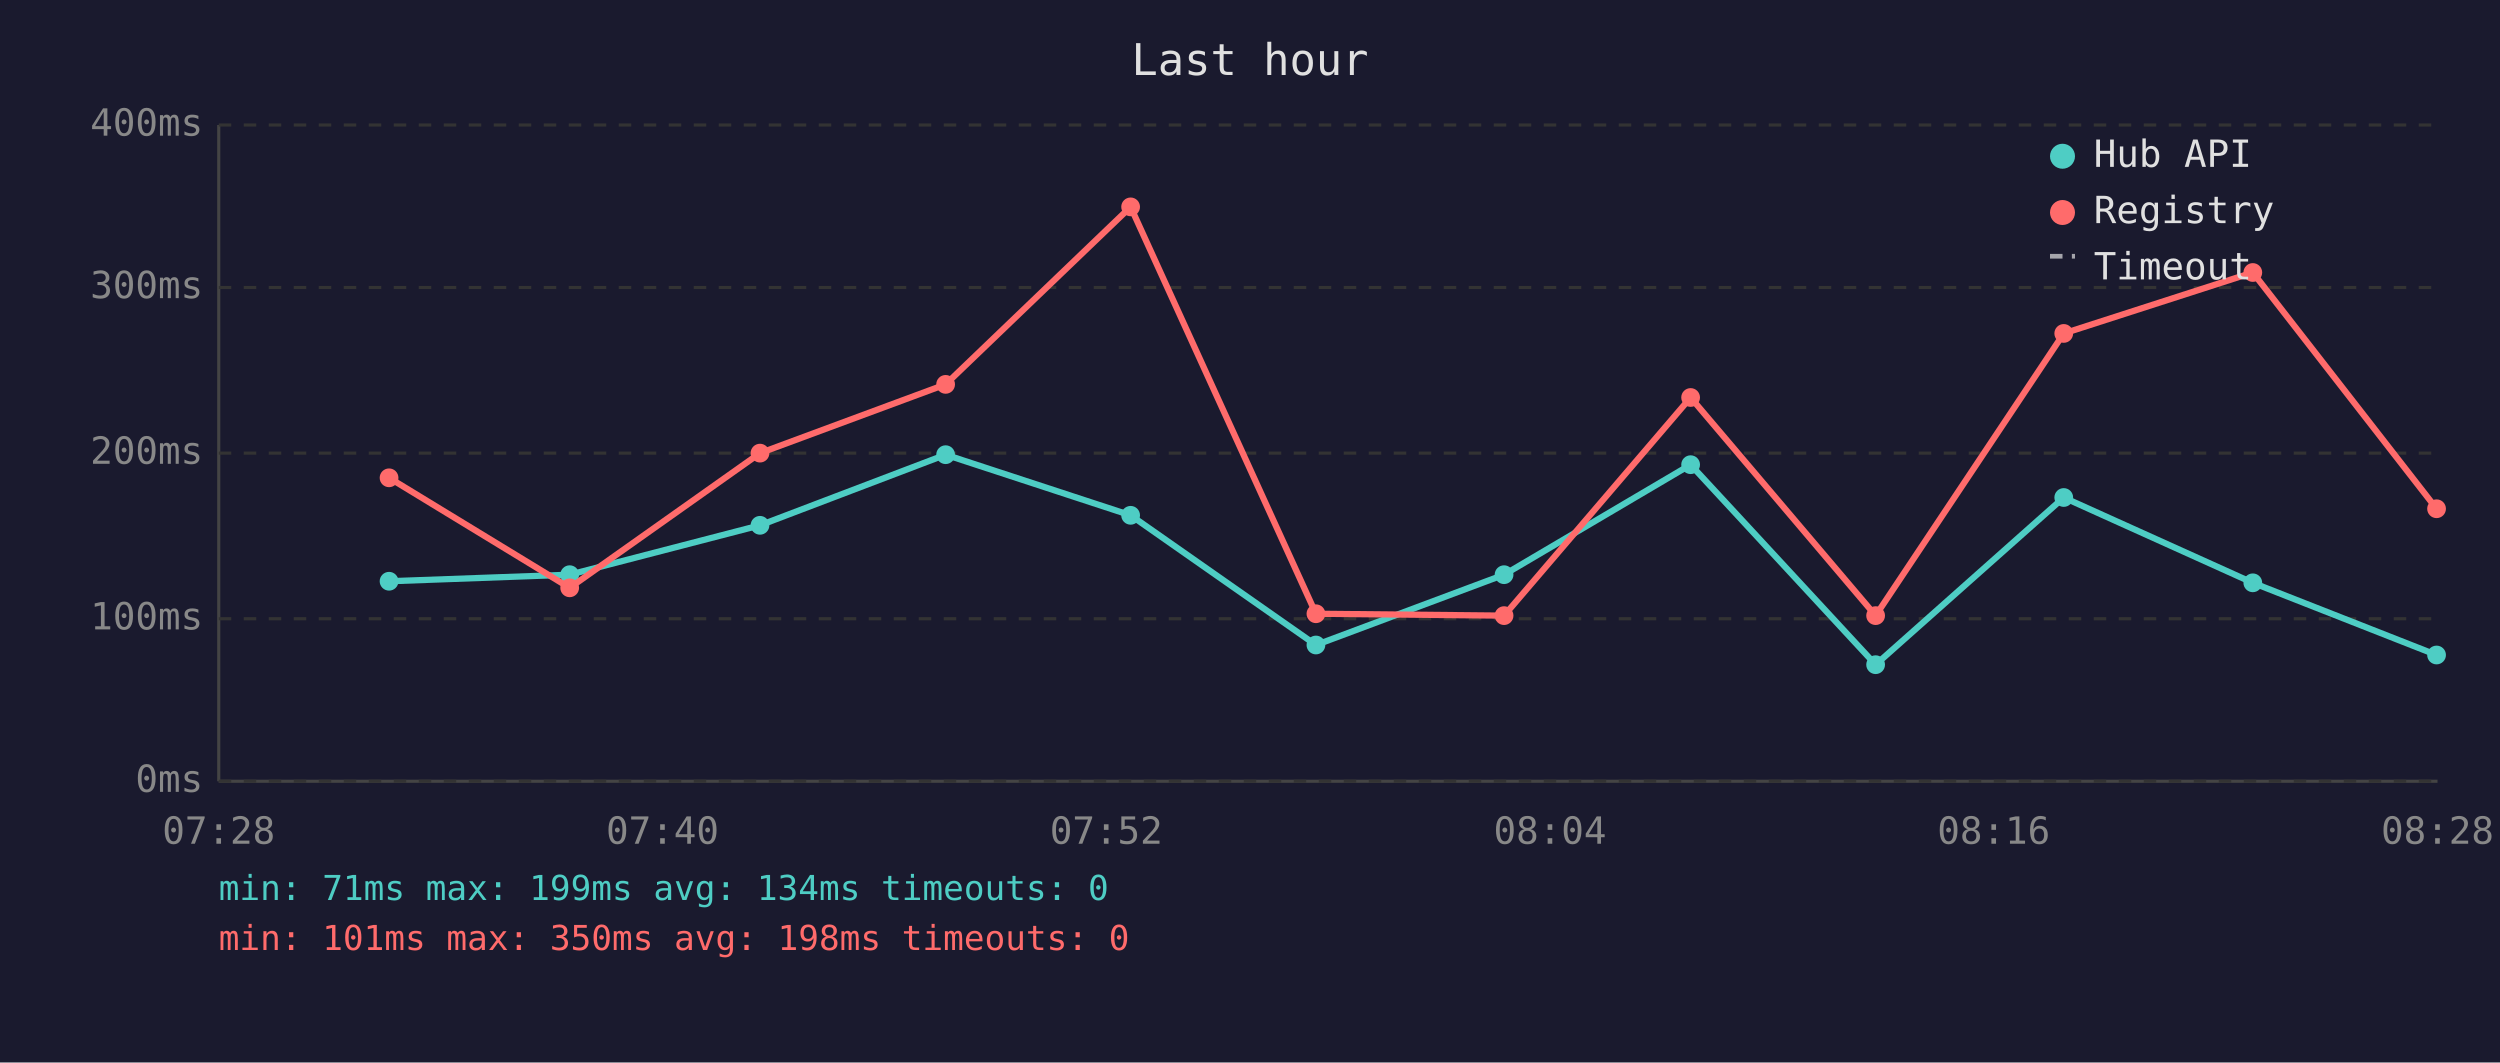
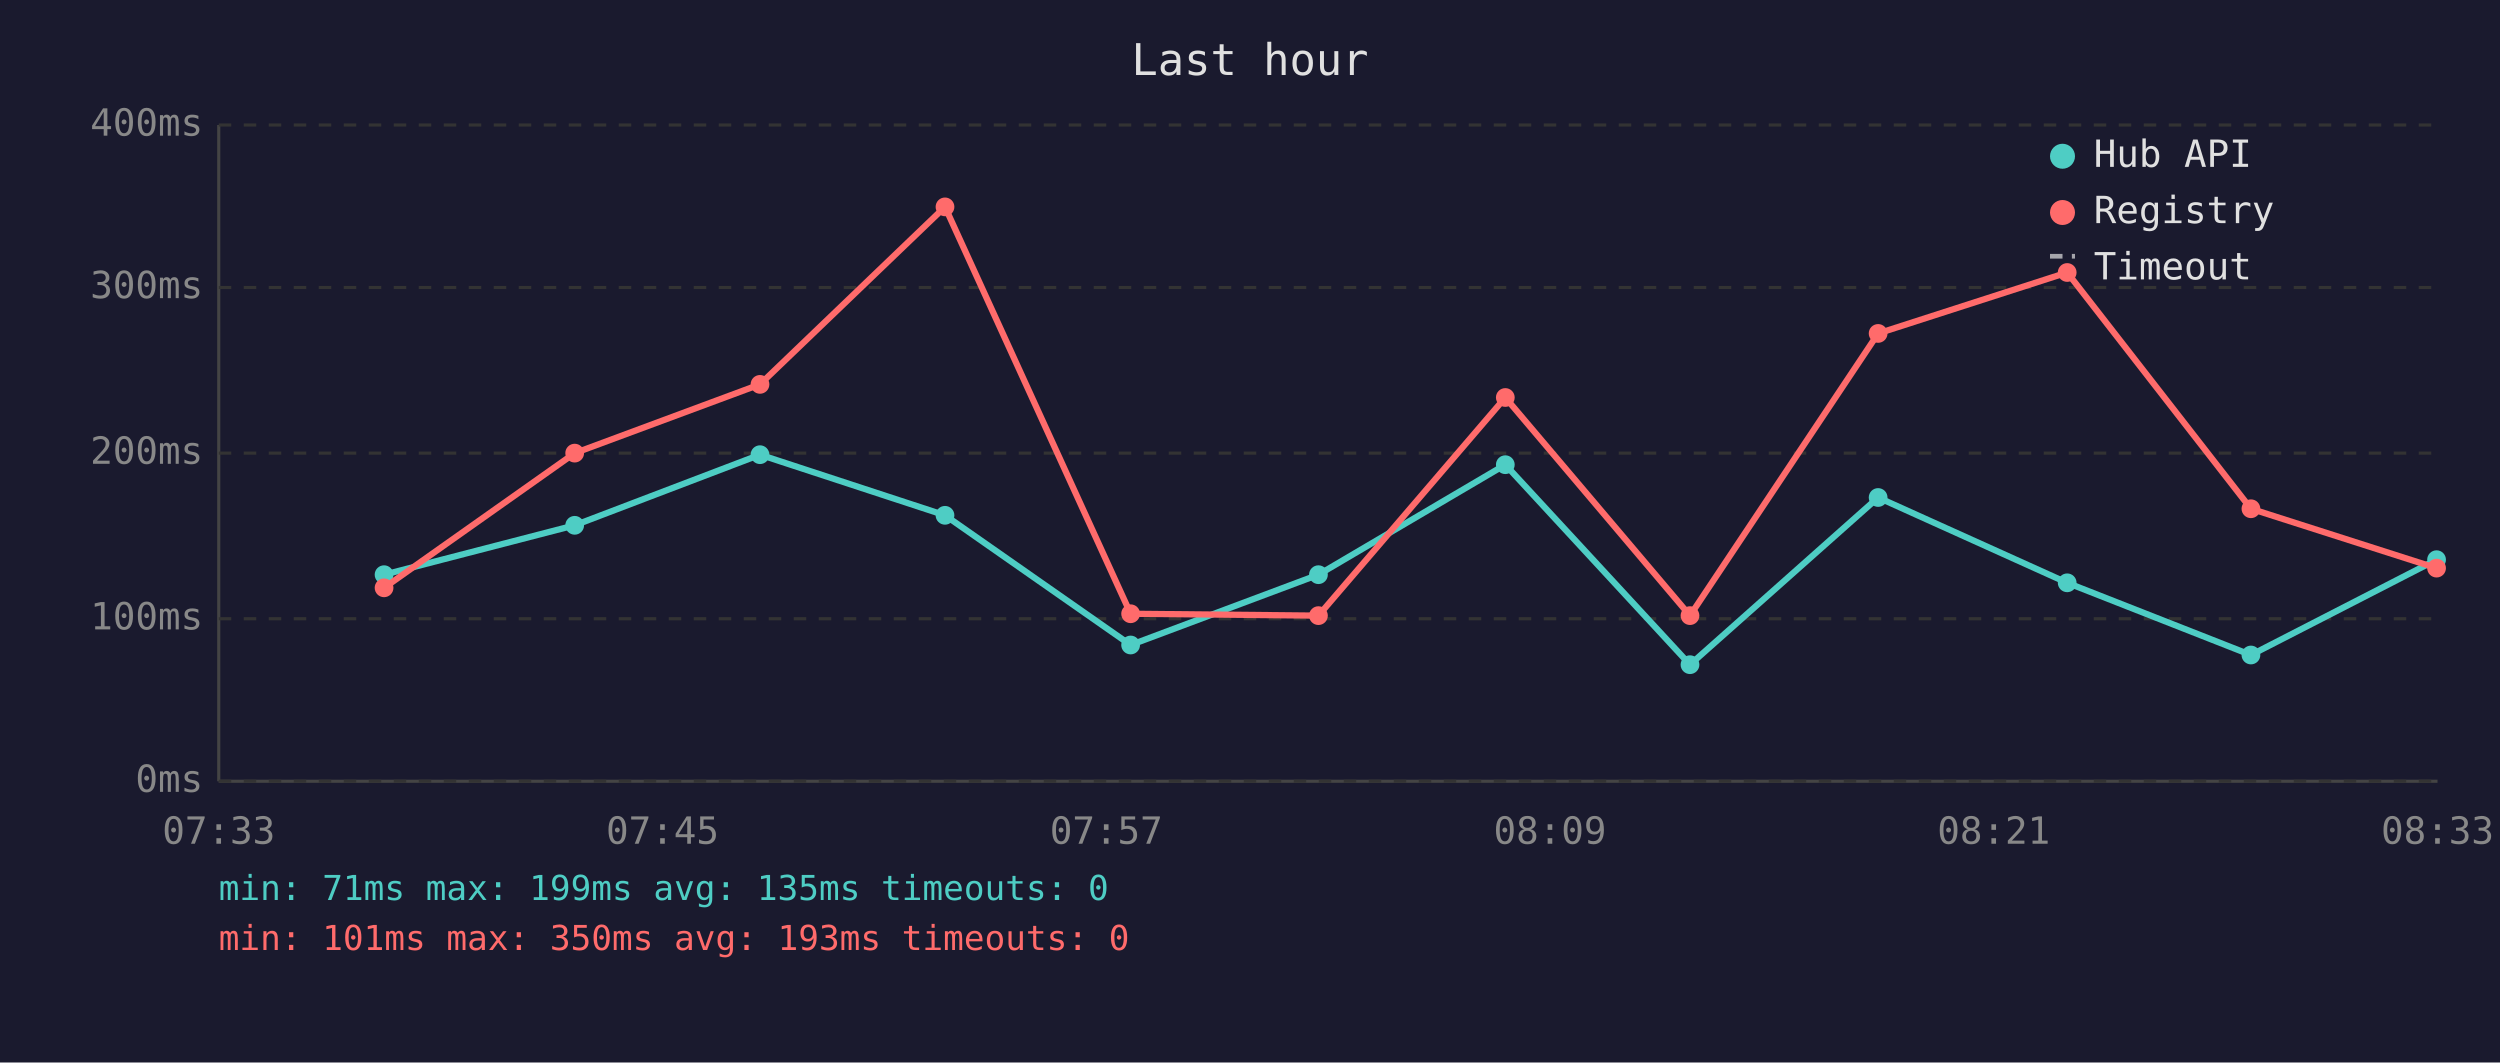
<svg xmlns="http://www.w3.org/2000/svg" viewBox="0 0 800 340" font-family="monospace" font-size="12">
  <rect width="800" height="340" fill="#1a1a2e" />
  <text x="400" y="24" fill="#e0e0e0" font-size="14" text-anchor="middle">Last hour</text>
  <line x1="70" y1="40" x2="70" y2="250" stroke="#444" stroke-width="1" />
  <line x1="70" y1="250" x2="780" y2="250" stroke="#444" stroke-width="1" />
  <line x1="70" y1="250" x2="780" y2="250" stroke="#333" stroke-width="1" stroke-dasharray="4" />
  <text x="65" y="250" fill="#888" text-anchor="end" dominant-baseline="middle">0ms</text>
  <line x1="70" y1="198" x2="780" y2="198" stroke="#333" stroke-width="1" stroke-dasharray="4" />
  <text x="65" y="198" fill="#888" text-anchor="end" dominant-baseline="middle">100ms</text>
  <line x1="70" y1="145" x2="780" y2="145" stroke="#333" stroke-width="1" stroke-dasharray="4" />
  <text x="65" y="145" fill="#888" text-anchor="end" dominant-baseline="middle">200ms</text>
  <line x1="70" y1="92" x2="780" y2="92" stroke="#333" stroke-width="1" stroke-dasharray="4" />
  <text x="65" y="92" fill="#888" text-anchor="end" dominant-baseline="middle">300ms</text>
  <line x1="70" y1="40" x2="780" y2="40" stroke="#333" stroke-width="1" stroke-dasharray="4" />
  <text x="65" y="40" fill="#888" text-anchor="end" dominant-baseline="middle">400ms</text>
-   <text x="70" y="270" fill="#888" text-anchor="middle">07:28</text>
-   <text x="212" y="270" fill="#888" text-anchor="middle">07:40</text>
-   <text x="354" y="270" fill="#888" text-anchor="middle">07:52</text>
-   <text x="496" y="270" fill="#888" text-anchor="middle">08:04</text>
-   <text x="638" y="270" fill="#888" text-anchor="middle">08:16</text>
-   <text x="780" y="270" fill="#888" text-anchor="middle">08:28</text>
-   <polyline points="124.5,186.0 182.3,183.9 243.2,168.1 302.6,145.5 361.8,164.9 421.1,206.4 481.3,183.9 541.0,148.7 600.2,212.7 660.4,159.2 720.9,186.5 779.7,209.6" fill="none" stroke="#4ecdc4" stroke-width="2" opacity="1" />
-   <circle cx="124.5" cy="186.0" r="3" fill="#4ecdc4" />
-   <circle cx="182.3" cy="183.9" r="3" fill="#4ecdc4" />
-   <circle cx="243.2" cy="168.1" r="3" fill="#4ecdc4" />
-   <circle cx="302.6" cy="145.5" r="3" fill="#4ecdc4" />
-   <circle cx="361.8" cy="164.9" r="3" fill="#4ecdc4" />
-   <circle cx="421.1" cy="206.4" r="3" fill="#4ecdc4" />
-   <circle cx="481.3" cy="183.9" r="3" fill="#4ecdc4" />
-   <circle cx="541.0" cy="148.7" r="3" fill="#4ecdc4" />
-   <circle cx="600.2" cy="212.7" r="3" fill="#4ecdc4" />
-   <circle cx="660.4" cy="159.2" r="3" fill="#4ecdc4" />
-   <circle cx="720.9" cy="186.5" r="3" fill="#4ecdc4" />
-   <circle cx="779.7" cy="209.6" r="3" fill="#4ecdc4" />
-   <polyline points="124.5,152.9 182.3,188.1 243.2,145.0 302.6,123.0 361.8,66.2 421.1,196.4 481.3,197.0 541.0,127.2 600.2,197.0 660.4,106.7 720.9,87.2 779.7,162.8" fill="none" stroke="#ff6b6b" stroke-width="2" opacity="1" />
-   <circle cx="124.5" cy="152.9" r="3" fill="#ff6b6b" />
-   <circle cx="182.3" cy="188.1" r="3" fill="#ff6b6b" />
-   <circle cx="243.2" cy="145.0" r="3" fill="#ff6b6b" />
-   <circle cx="302.6" cy="123.0" r="3" fill="#ff6b6b" />
-   <circle cx="361.8" cy="66.2" r="3" fill="#ff6b6b" />
-   <circle cx="421.1" cy="196.4" r="3" fill="#ff6b6b" />
-   <circle cx="481.3" cy="197.0" r="3" fill="#ff6b6b" />
-   <circle cx="541.0" cy="127.2" r="3" fill="#ff6b6b" />
-   <circle cx="600.2" cy="197.0" r="3" fill="#ff6b6b" />
-   <circle cx="660.4" cy="106.7" r="3" fill="#ff6b6b" />
-   <circle cx="720.9" cy="87.2" r="3" fill="#ff6b6b" />
-   <circle cx="779.7" cy="162.8" r="3" fill="#ff6b6b" />
+   <text x="70" y="270" fill="#888" text-anchor="middle">07:33</text>
+   <text x="212" y="270" fill="#888" text-anchor="middle">07:45</text>
+   <text x="354" y="270" fill="#888" text-anchor="middle">07:57</text>
+   <text x="496" y="270" fill="#888" text-anchor="middle">08:09</text>
+   <text x="638" y="270" fill="#888" text-anchor="middle">08:21</text>
+   <text x="780" y="270" fill="#888" text-anchor="middle">08:33</text>
+   <polyline points="122.9,183.9 183.9,168.1 243.2,145.5 302.4,164.9 361.8,206.4 421.9,183.9 481.7,148.7 540.8,212.7 601.0,159.2 661.5,186.5 720.3,209.6 779.7,179.1" fill="none" stroke="#4ecdc4" stroke-width="2" opacity="1" />
+   <circle cx="122.9" cy="183.9" r="3" fill="#4ecdc4" />
+   <circle cx="183.9" cy="168.1" r="3" fill="#4ecdc4" />
+   <circle cx="243.2" cy="145.5" r="3" fill="#4ecdc4" />
+   <circle cx="302.4" cy="164.9" r="3" fill="#4ecdc4" />
+   <circle cx="361.8" cy="206.4" r="3" fill="#4ecdc4" />
+   <circle cx="421.9" cy="183.9" r="3" fill="#4ecdc4" />
+   <circle cx="481.7" cy="148.7" r="3" fill="#4ecdc4" />
+   <circle cx="540.8" cy="212.7" r="3" fill="#4ecdc4" />
+   <circle cx="601.0" cy="159.2" r="3" fill="#4ecdc4" />
+   <circle cx="661.5" cy="186.5" r="3" fill="#4ecdc4" />
+   <circle cx="720.3" cy="209.6" r="3" fill="#4ecdc4" />
+   <circle cx="779.7" cy="179.1" r="3" fill="#4ecdc4" />
+   <polyline points="122.9,188.1 183.9,145.0 243.2,123.0 302.4,66.2 361.8,196.4 421.9,197.0 481.7,127.2 540.8,197.0 601.0,106.7 661.5,87.2 720.3,162.8 779.7,181.8" fill="none" stroke="#ff6b6b" stroke-width="2" opacity="1" />
+   <circle cx="122.9" cy="188.1" r="3" fill="#ff6b6b" />
+   <circle cx="183.9" cy="145.0" r="3" fill="#ff6b6b" />
+   <circle cx="243.2" cy="123.0" r="3" fill="#ff6b6b" />
+   <circle cx="302.4" cy="66.2" r="3" fill="#ff6b6b" />
+   <circle cx="361.8" cy="196.4" r="3" fill="#ff6b6b" />
+   <circle cx="421.9" cy="197.0" r="3" fill="#ff6b6b" />
+   <circle cx="481.7" cy="127.2" r="3" fill="#ff6b6b" />
+   <circle cx="540.8" cy="197.0" r="3" fill="#ff6b6b" />
+   <circle cx="601.0" cy="106.7" r="3" fill="#ff6b6b" />
+   <circle cx="661.5" cy="87.2" r="3" fill="#ff6b6b" />
+   <circle cx="720.3" cy="162.8" r="3" fill="#ff6b6b" />
+   <circle cx="779.7" cy="181.8" r="3" fill="#ff6b6b" />
  <circle cx="660" cy="50" r="4" fill="#4ecdc4" />
  <text x="670" y="50" fill="#e0e0e0" dominant-baseline="middle">Hub API</text>
  <circle cx="660" cy="68" r="4" fill="#ff6b6b" />
  <text x="670" y="68" fill="#e0e0e0" dominant-baseline="middle">Registry</text>
  <line x1="656" y1="82" x2="664" y2="82" stroke="#e0e0e0" stroke-width="1.5" stroke-dasharray="4,3" opacity="0.7" />
  <text x="670" y="86" fill="#e0e0e0" dominant-baseline="middle">Timeout</text>
-   <text x="70" y="288" fill="#4ecdc4" font-size="11">min: 71ms  max: 199ms  avg: 134ms  timeouts: 0</text>
-   <text x="70" y="304" fill="#ff6b6b" font-size="11">min: 101ms  max: 350ms  avg: 198ms  timeouts: 0</text>
+   <text x="70" y="288" fill="#4ecdc4" font-size="11">min: 71ms  max: 199ms  avg: 135ms  timeouts: 0</text>
+   <text x="70" y="304" fill="#ff6b6b" font-size="11">min: 101ms  max: 350ms  avg: 193ms  timeouts: 0</text>
</svg>
